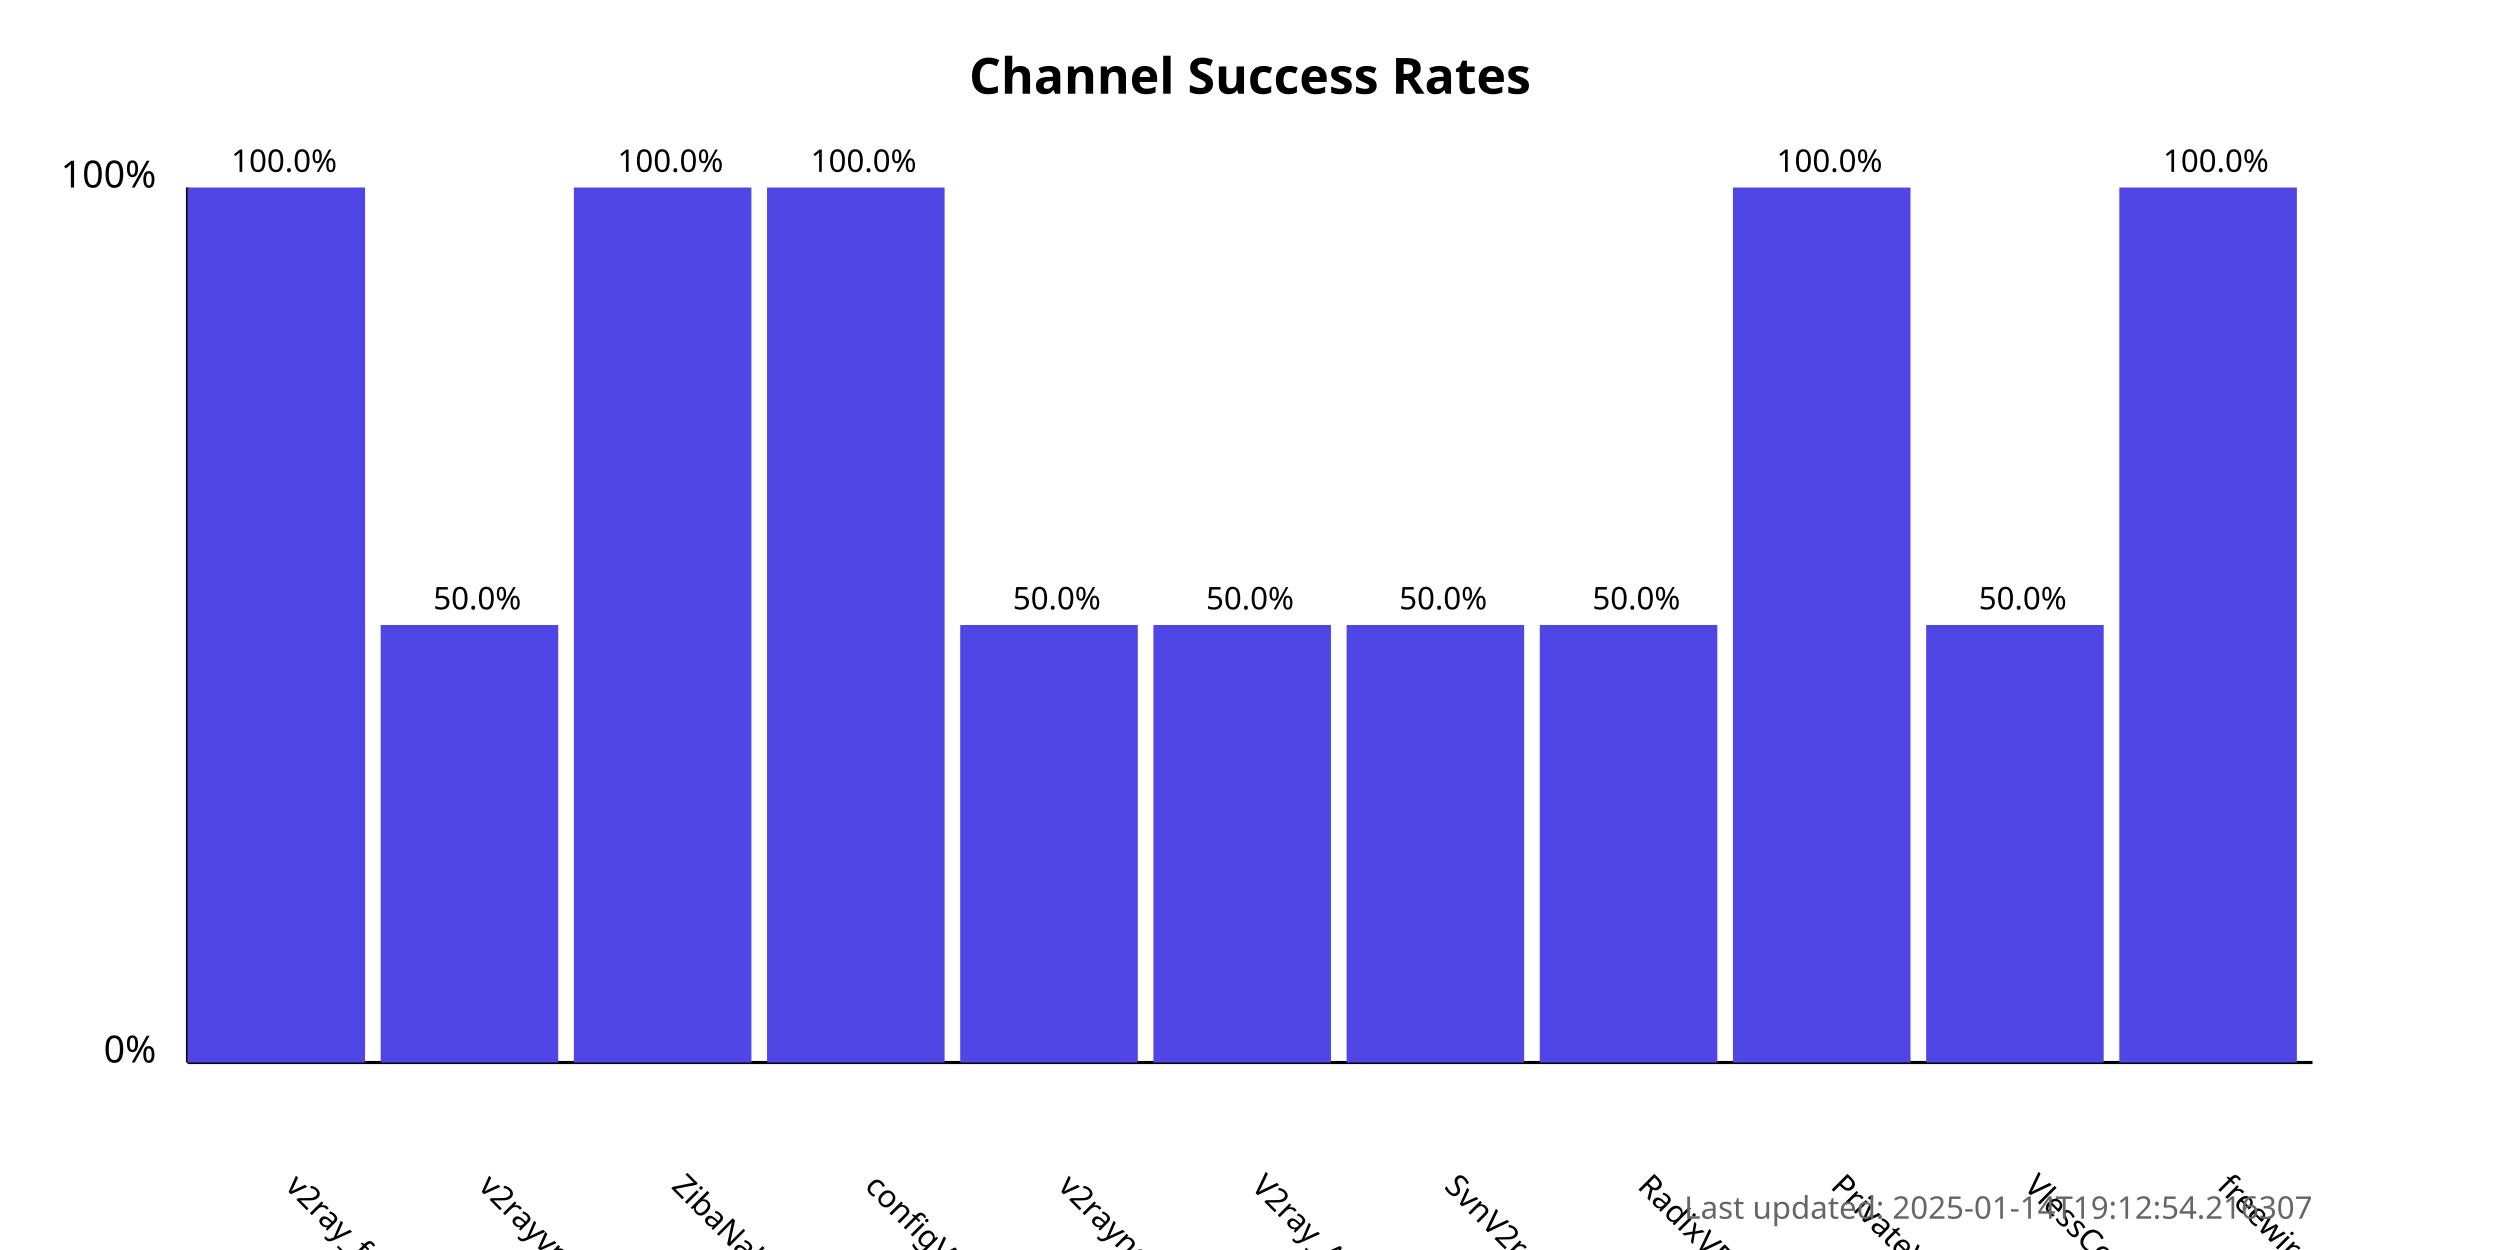
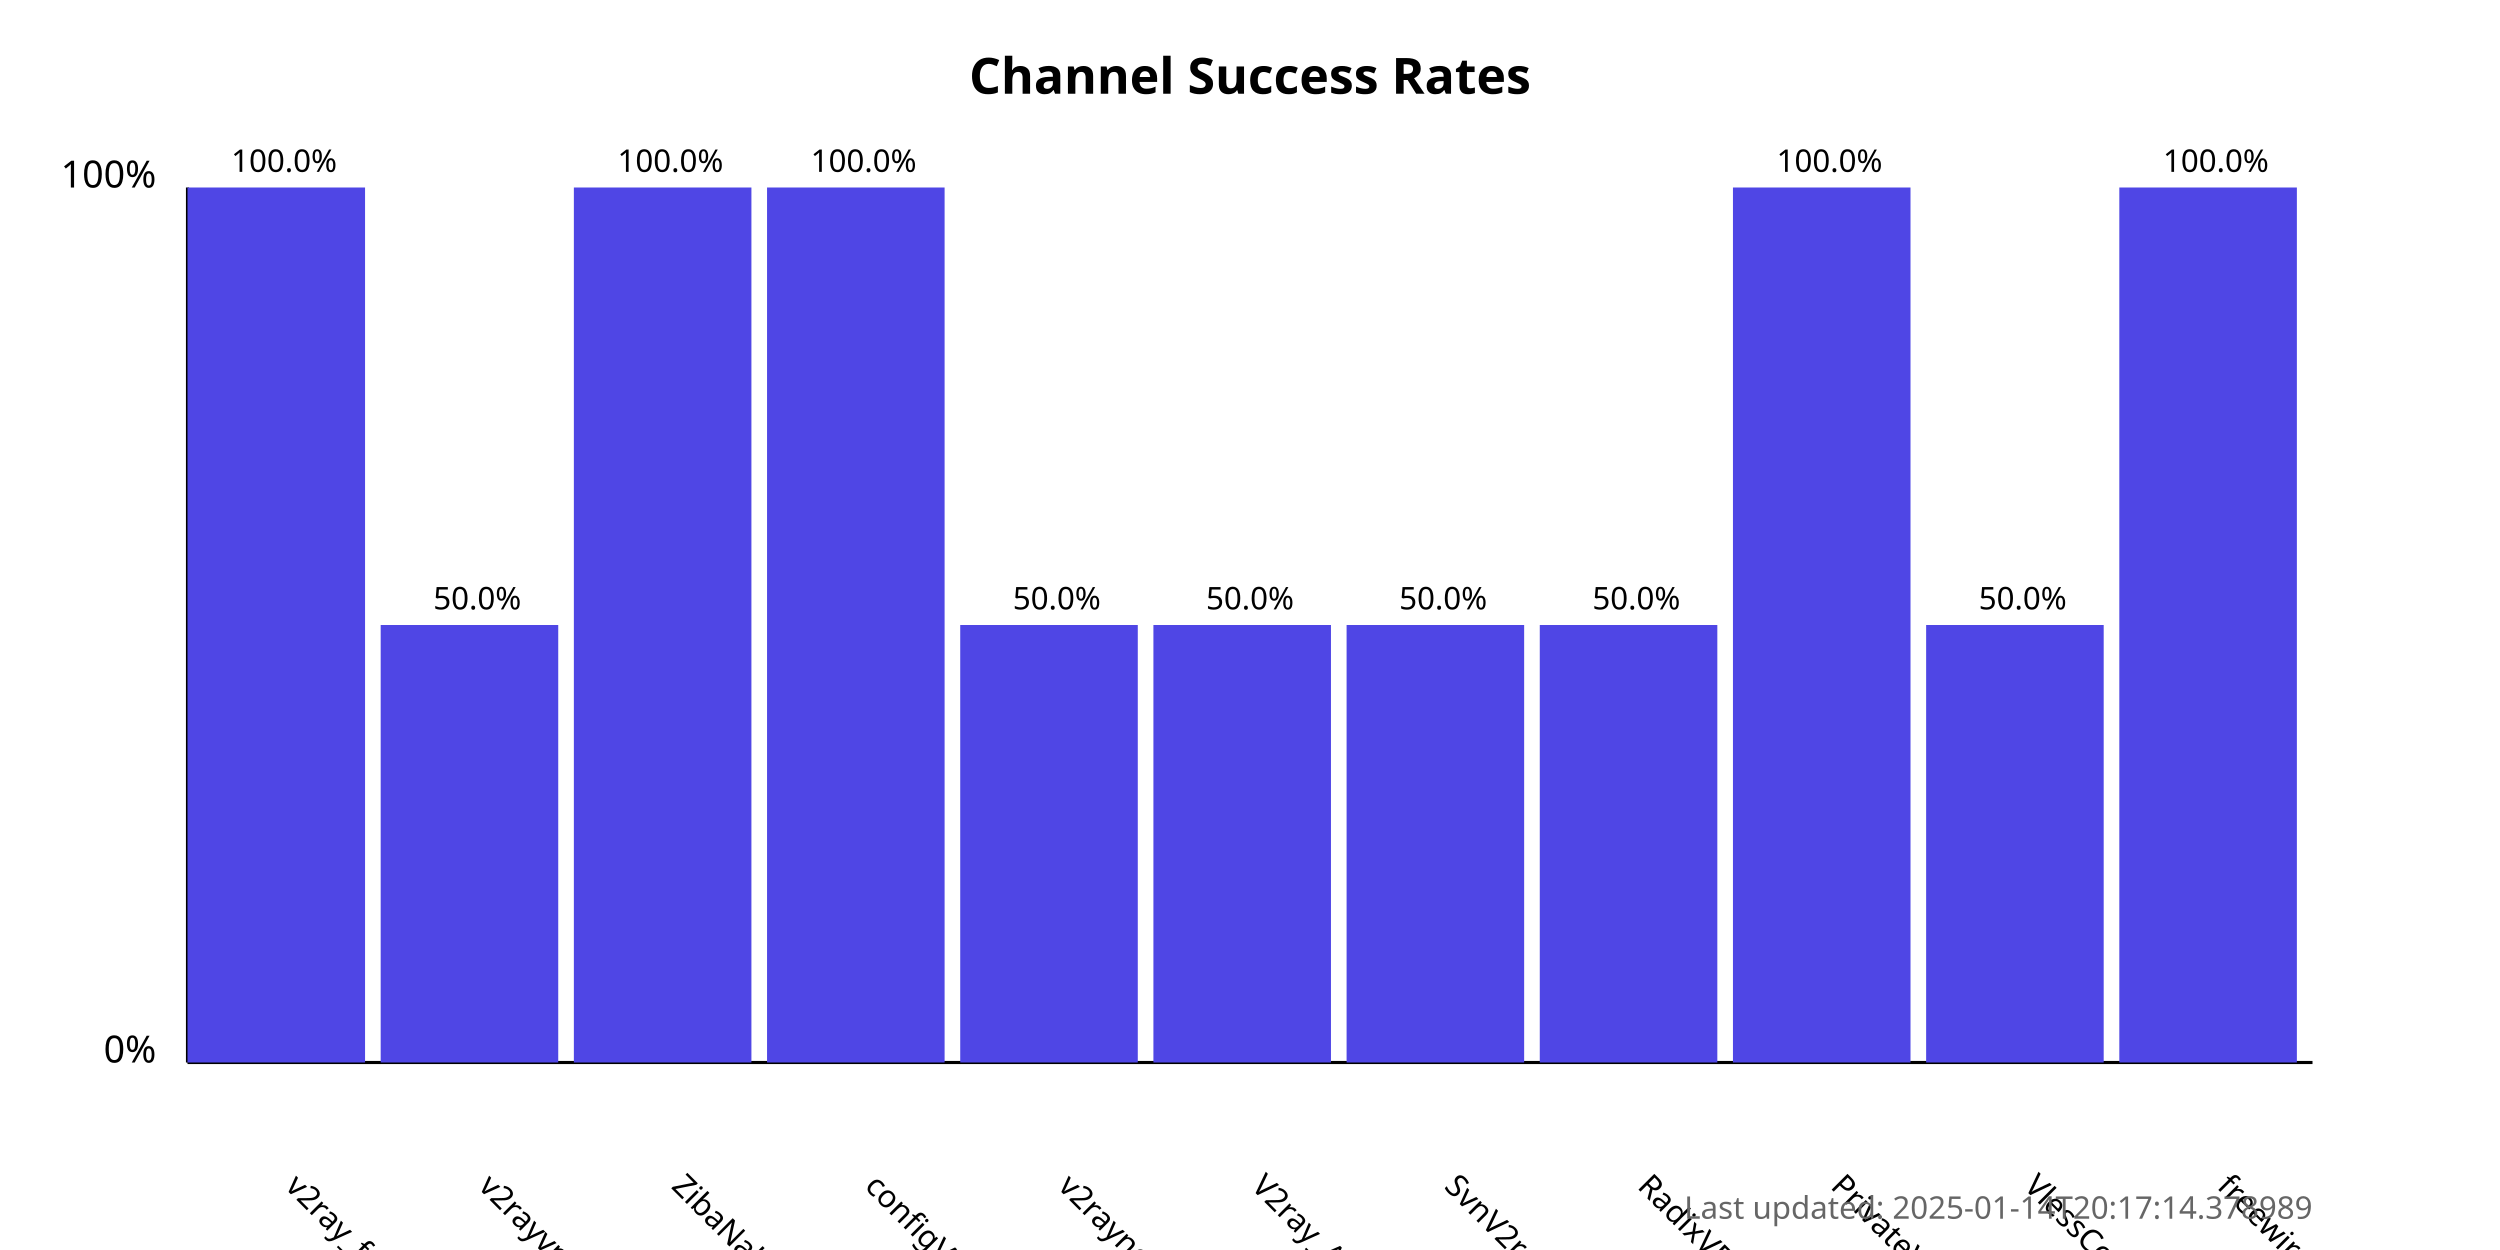
<svg xmlns="http://www.w3.org/2000/svg" width="800" height="400">
  <style>
            .chart-title { font: bold 16px sans-serif; }
            .axis-label { font: 12px sans-serif; }
            .tick-label { font: 10px sans-serif; }
            .bar { fill: #4f46e5; }
            .bar:hover { fill: #6366f1; }
            .timestamp { font: 10px sans-serif; fill: #666; }
        </style>
  <text x="400.0" y="30" text-anchor="middle" class="chart-title">
            Channel Success Rates
        </text>
  <line x1="60" y1="340" x2="60" y2="60" stroke="black" stroke-width="1" />
  <line x1="60" y1="340" x2="740" y2="340" stroke="black" stroke-width="1" />
  <text x="50" y="340" text-anchor="end" class="axis-label">0%</text>
  <text x="50" y="60" text-anchor="end" class="axis-label">100%</text>
  <g>
    <rect x="60" y="60.0" width="56.818" height="280.0" class="bar" />
    <text x="90.909" y="380" transform="rotate(45, 90.90909, 380)" text-anchor="start" class="tick-label">
                v2ray_free_conf
            </text>
    <text x="90.909" y="55.0" text-anchor="middle" class="tick-label">
                100.0%
            </text>
  </g>
  <g>
    <rect x="121.818" y="200.0" width="56.818" height="140.0" class="bar" />
    <text x="152.727" y="380" transform="rotate(45, 152.7273, 380)" text-anchor="start" class="tick-label">
                v2rayvpno
            </text>
    <text x="152.727" y="195.0" text-anchor="middle" class="tick-label">
                50.0%
            </text>
  </g>
  <g>
    <rect x="183.636" y="60.0" width="56.818" height="280.0" class="bar" />
    <text x="214.545" y="380" transform="rotate(45, 214.5455, 380)" text-anchor="start" class="tick-label">
                ZibaNabz
            </text>
    <text x="214.545" y="55.0" text-anchor="middle" class="tick-label">
                100.0%
            </text>
  </g>
  <g>
    <rect x="245.455" y="60.0" width="56.818" height="280.0" class="bar" />
    <text x="276.364" y="380" transform="rotate(45, 276.3636, 380)" text-anchor="start" class="tick-label">
                configV2rayForFree
            </text>
    <text x="276.364" y="55.0" text-anchor="middle" class="tick-label">
                100.0%
            </text>
  </g>
  <g>
    <rect x="307.273" y="200.0" width="56.818" height="140.0" class="bar" />
    <text x="338.182" y="380" transform="rotate(45, 338.1818, 380)" text-anchor="start" class="tick-label">
                v2rayngvpn
            </text>
    <text x="338.182" y="195.0" text-anchor="middle" class="tick-label">
                50.0%
            </text>
  </g>
  <g>
    <rect x="369.091" y="200.0" width="56.818" height="140.0" class="bar" />
    <text x="400.0" y="380" transform="rotate(45, 400.0, 380)" text-anchor="start" class="tick-label">
                V2ray_Alpha
            </text>
    <text x="400.0" y="195.0" text-anchor="middle" class="tick-label">
                50.0%
            </text>
  </g>
  <g>
    <rect x="430.909" y="200.0" width="56.818" height="140.0" class="bar" />
    <text x="461.818" y="380" transform="rotate(45, 461.8182, 380)" text-anchor="start" class="tick-label">
                SvnV2ray
            </text>
    <text x="461.818" y="195.0" text-anchor="middle" class="tick-label">
                50.0%
            </text>
  </g>
  <g>
    <rect x="492.727" y="200.0" width="56.818" height="140.0" class="bar" />
    <text x="523.636" y="380" transform="rotate(45, 523.6364, 380)" text-anchor="start" class="tick-label">
                RadixVPN
            </text>
    <text x="523.636" y="195.0" text-anchor="middle" class="tick-label">
                50.0%
            </text>
  </g>
  <g>
    <rect x="554.545" y="60.0" width="56.818" height="280.0" class="bar" />
    <text x="585.455" y="380" transform="rotate(45, 585.4545, 380)" text-anchor="start" class="tick-label">
                PrivateVPNs
            </text>
    <text x="585.455" y="55.0" text-anchor="middle" class="tick-label">
                100.0%
            </text>
  </g>
  <g>
    <rect x="616.364" y="200.0" width="56.818" height="140.0" class="bar" />
    <text x="647.273" y="380" transform="rotate(45, 647.2727, 380)" text-anchor="start" class="tick-label">
                VlessConfig
            </text>
    <text x="647.273" y="195.0" text-anchor="middle" class="tick-label">
                50.0%
            </text>
  </g>
  <g>
    <rect x="678.182" y="60.0" width="56.818" height="280.0" class="bar" />
    <text x="709.091" y="380" transform="rotate(45, 709.0909, 380)" text-anchor="start" class="tick-label">
                freewireguard
            </text>
    <text x="709.091" y="55.0" text-anchor="middle" class="tick-label">
                100.0%
            </text>
  </g>
  <text x="740" y="390" text-anchor="end" class="timestamp">
-             Last updated: 2025-01-14T19:12:54.216307
+             Last updated: 2025-01-14T20:17:14.378989
        </text>
</svg>
